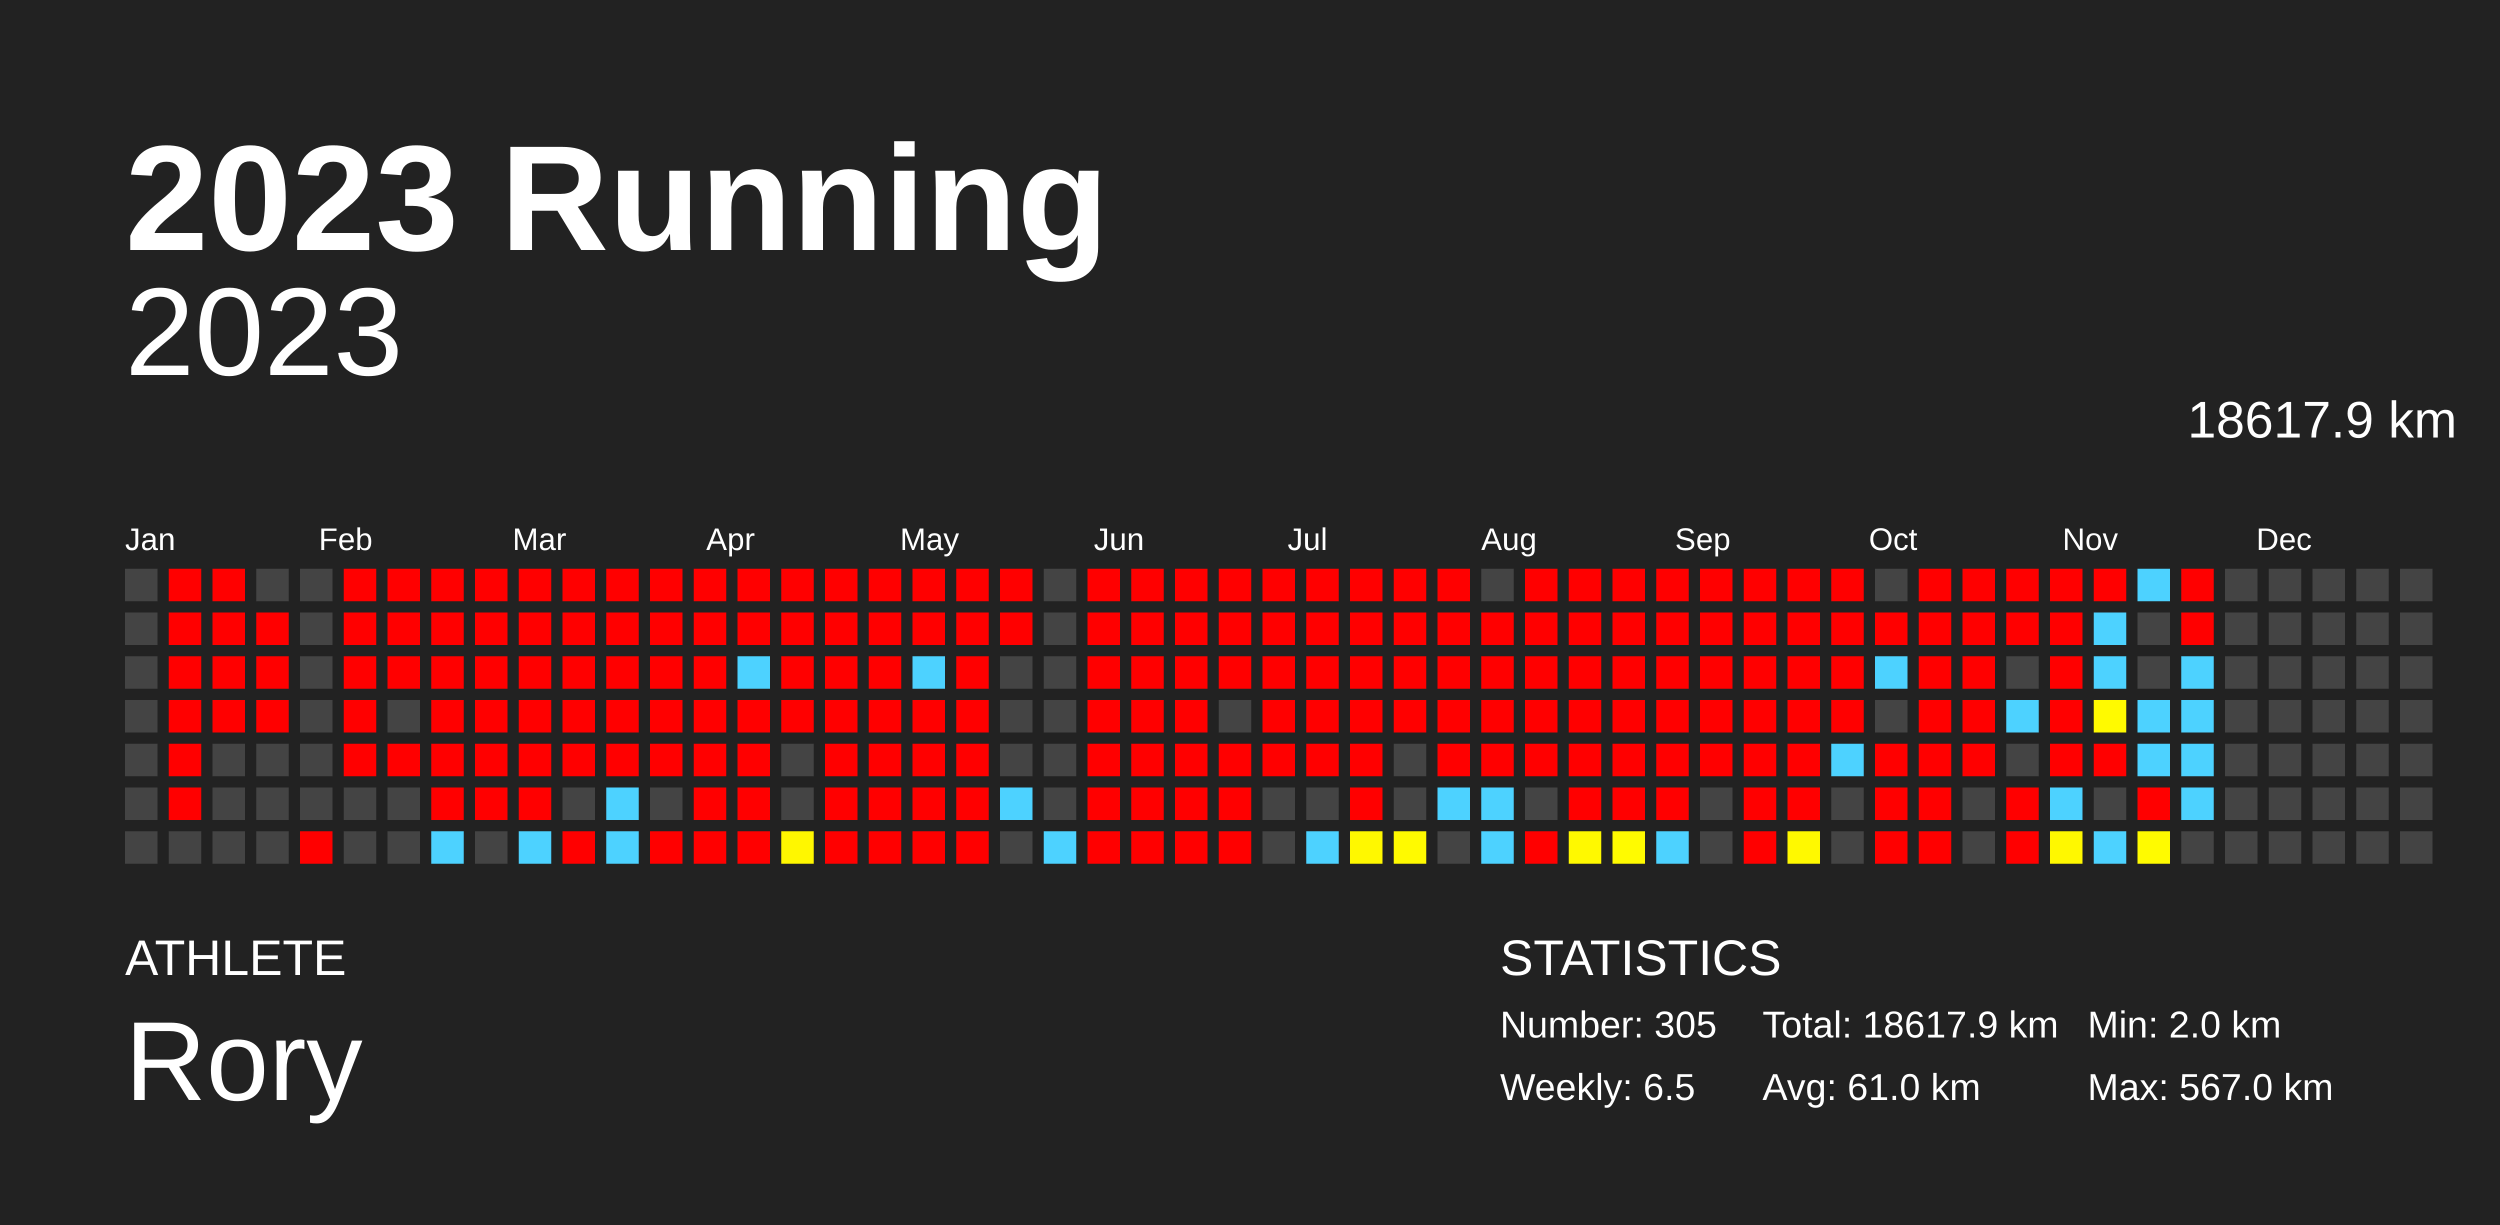
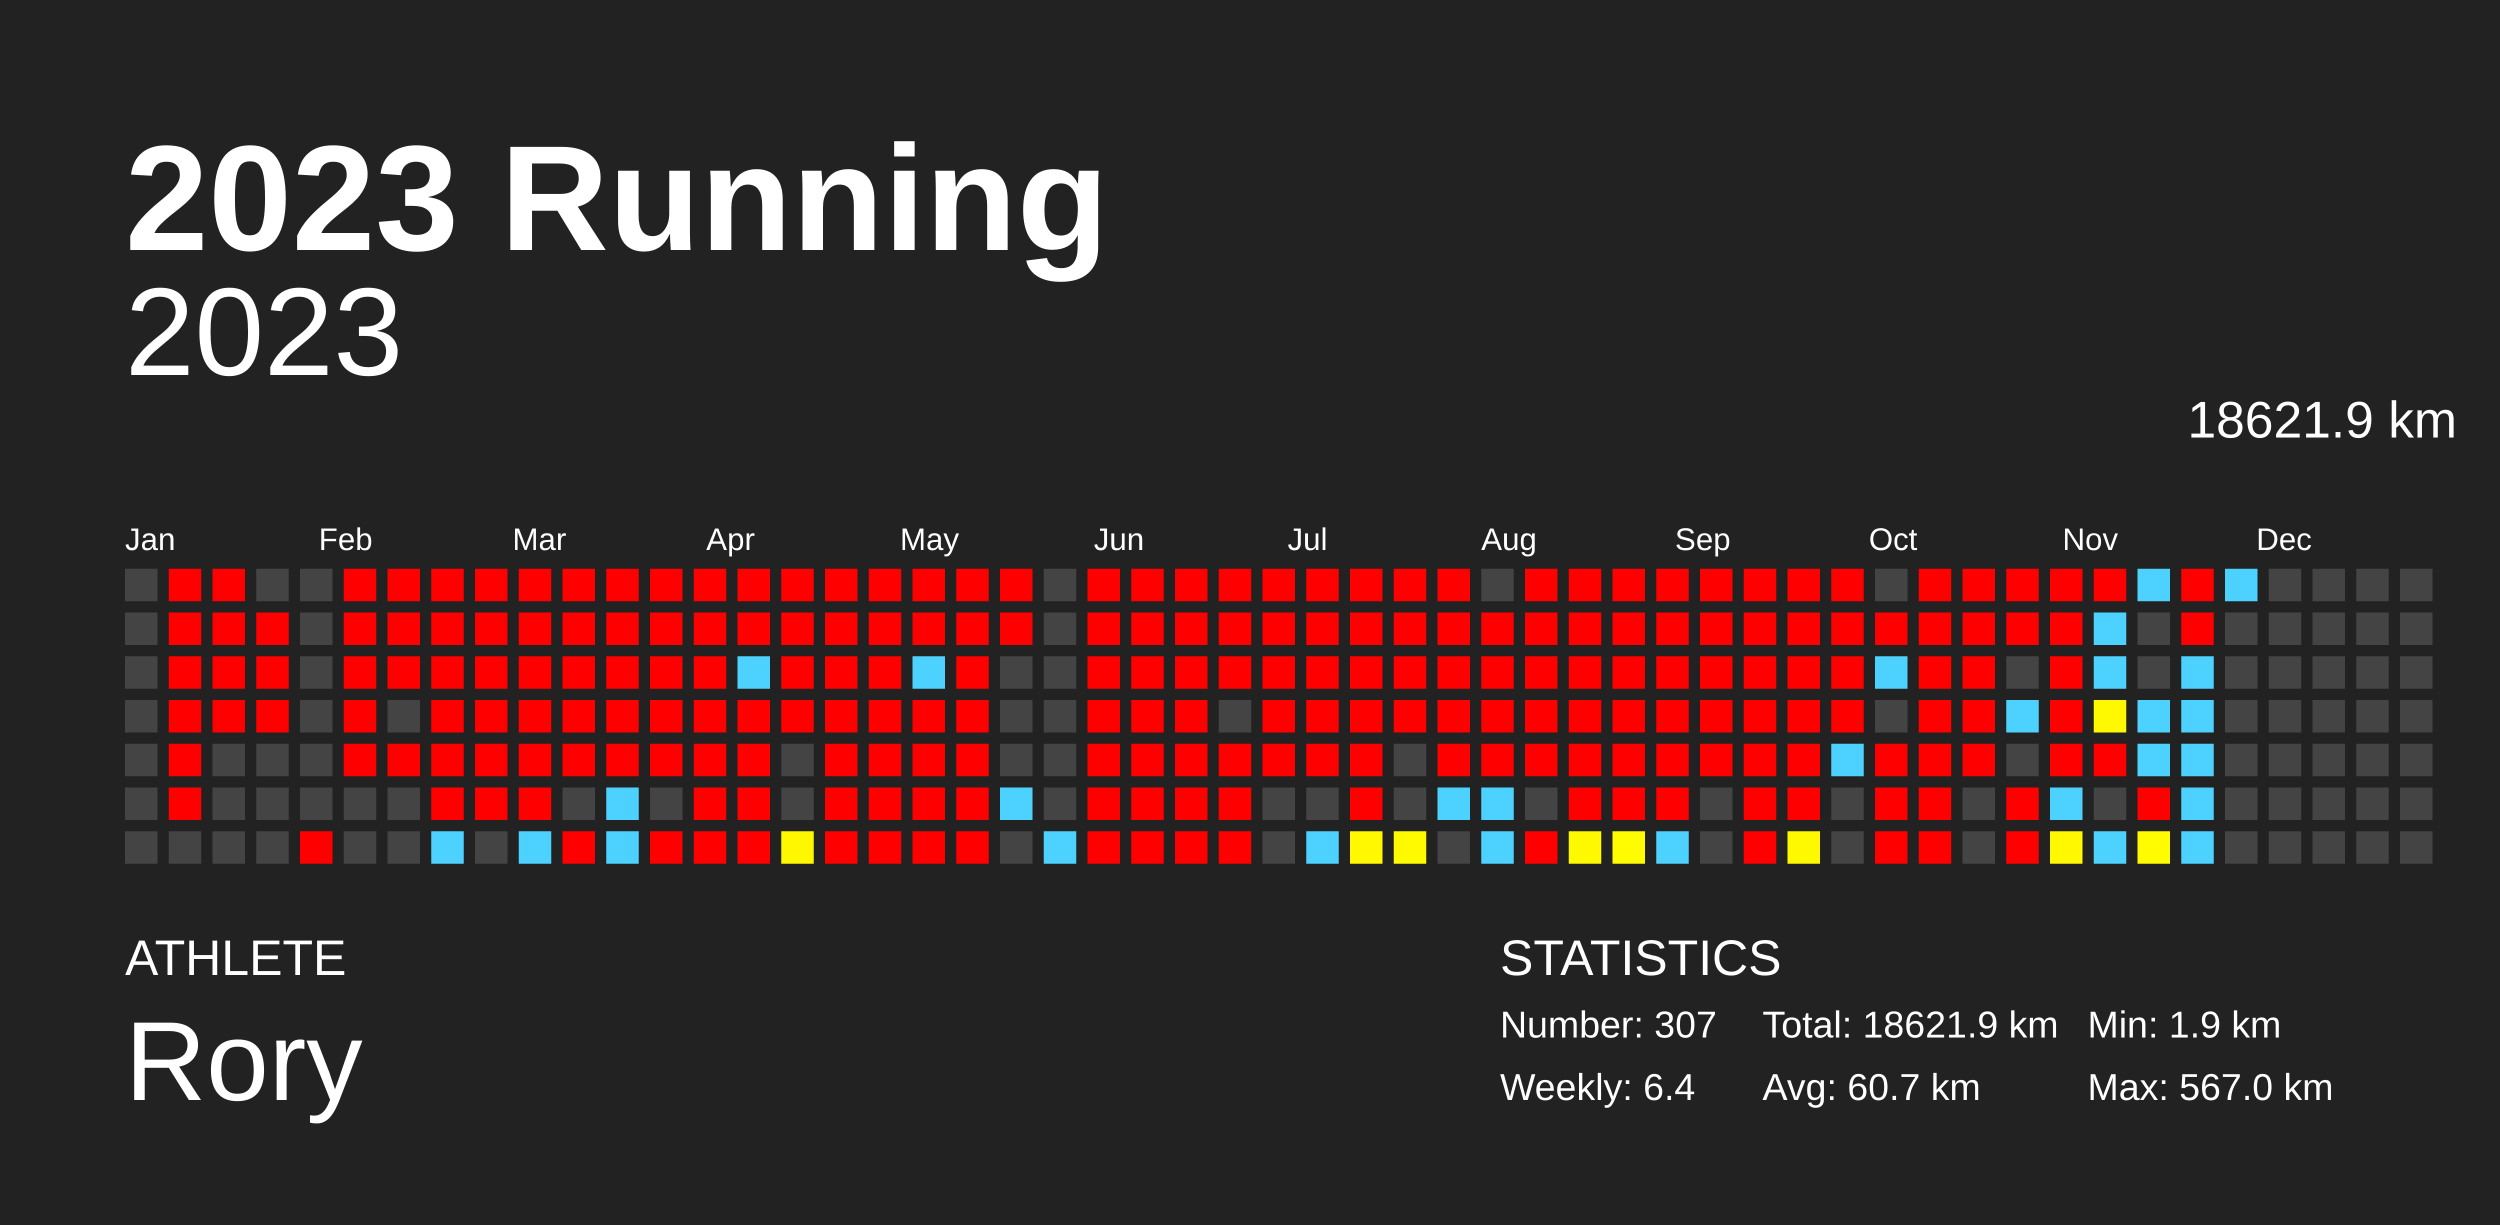
<svg xmlns="http://www.w3.org/2000/svg" baseProfile="full" height="98mm" version="1.1" viewBox="0,0,200,98" width="200mm">
  <defs />
  <rect fill="#222222" height="98" width="200" x="0" y="0" />
  <text fill="#FFFFFF" style="font-size:12px; font-family:Arial; font-weight:bold;" x="10" y="20">2023 Running</text>
  <text fill="#FFFFFF" style="font-size:4px; font-family:Arial" x="10" y="78">ATHLETE</text>
  <text fill="#FFFFFF" style="font-size:9px; font-family:Arial" x="10" y="88">Rory</text>
  <text fill="#FFFFFF" style="font-size:4px; font-family:Arial" x="120" y="78">STATISTICS</text>
-   <text fill="#FFFFFF" style="font-size:3px; font-family:Arial" x="120" y="83">Number: 305</text>
-   <text fill="#FFFFFF" style="font-size:3px; font-family:Arial" x="120" y="88">Weekly: 6.5</text>
-   <text fill="#FFFFFF" style="font-size:3px; font-family:Arial" x="141" y="83">Total: 18617.9 km</text>
-   <text fill="#FFFFFF" style="font-size:3px; font-family:Arial" x="141" y="88">Avg: 61.0 km</text>
-   <text fill="#FFFFFF" style="font-size:3px; font-family:Arial" x="167" y="83">Min: 2.0 km</text>
+   <text fill="#FFFFFF" style="font-size:3px; font-family:Arial" x="120" y="83">Number: 307</text>
+   <text fill="#FFFFFF" style="font-size:3px; font-family:Arial" x="120" y="88">Weekly: 6.4</text>
+   <text fill="#FFFFFF" style="font-size:3px; font-family:Arial" x="141" y="83">Total: 18621.9 km</text>
+   <text fill="#FFFFFF" style="font-size:3px; font-family:Arial" x="141" y="88">Avg: 60.7 km</text>
+   <text fill="#FFFFFF" style="font-size:3px; font-family:Arial" x="167" y="83">Min: 1.9 km</text>
  <text fill="#FFFFFF" style="font-size:3px; font-family:Arial" x="167" y="88">Max: 567.0 km</text>
  <text alignment-baseline="hanging" fill="#FFFFFF" style="font-size:10.0px; font-family:Arial;" x="10" y="30">2023</text>
-   <text alignment-baseline="hanging" fill="#FFFFFF" style="font-size:4.125px; font-family:Arial;" x="175" y="35">18617.9 km</text>
+   <text alignment-baseline="hanging" fill="#FFFFFF" style="font-size:4.125px; font-family:Arial;" x="175" y="35">18621.9 km</text>
  <text fill="#FFFFFF" style="font-size:2.5px; font-family:Arial" x="10.0" y="44">Jan</text>
  <text fill="#FFFFFF" style="font-size:2.5px; font-family:Arial" x="25.5" y="44">Feb</text>
  <text fill="#FFFFFF" style="font-size:2.5px; font-family:Arial" x="41.0" y="44">Mar</text>
  <text fill="#FFFFFF" style="font-size:2.5px; font-family:Arial" x="56.5" y="44">Apr</text>
  <text fill="#FFFFFF" style="font-size:2.5px; font-family:Arial" x="72.0" y="44">May</text>
  <text fill="#FFFFFF" style="font-size:2.5px; font-family:Arial" x="87.5" y="44">Jun</text>
  <text fill="#FFFFFF" style="font-size:2.5px; font-family:Arial" x="103.0" y="44">Jul</text>
  <text fill="#FFFFFF" style="font-size:2.5px; font-family:Arial" x="118.5" y="44">Aug</text>
  <text fill="#FFFFFF" style="font-size:2.5px; font-family:Arial" x="134.0" y="44">Sep</text>
  <text fill="#FFFFFF" style="font-size:2.5px; font-family:Arial" x="149.5" y="44">Oct</text>
  <text fill="#FFFFFF" style="font-size:2.5px; font-family:Arial" x="165.0" y="44">Nov</text>
  <text fill="#FFFFFF" style="font-size:2.5px; font-family:Arial" x="180.5" y="44">Dec</text>
  <rect fill="#444444" height="2.6" width="2.6" x="10.0" y="45.5" />
  <rect fill="#444444" height="2.6" width="2.6" x="10.0" y="49.0" />
  <rect fill="#444444" height="2.6" width="2.6" x="10.0" y="52.5" />
  <rect fill="#444444" height="2.6" width="2.6" x="10.0" y="56.0" />
  <rect fill="#444444" height="2.6" width="2.6" x="10.0" y="59.5" />
  <rect fill="#444444" height="2.6" width="2.6" x="10.0" y="63.0" />
  <rect fill="#444444" height="2.6" width="2.6" x="10.0" y="66.5" />
  <rect fill="red" height="2.6" width="2.6" x="13.5" y="45.5" />
  <rect fill="red" height="2.6" width="2.6" x="13.5" y="49.0" />
  <rect fill="red" height="2.6" width="2.6" x="13.5" y="52.5" />
  <rect fill="red" height="2.6" width="2.6" x="13.5" y="56.0" />
  <rect fill="red" height="2.6" width="2.6" x="13.5" y="59.5" />
  <rect fill="red" height="2.6" width="2.6" x="13.5" y="63.0" />
  <rect fill="#444444" height="2.6" width="2.6" x="13.5" y="66.5" />
  <rect fill="red" height="2.6" width="2.6" x="17.0" y="45.5" />
  <rect fill="red" height="2.6" width="2.6" x="17.0" y="49.0" />
  <rect fill="red" height="2.6" width="2.6" x="17.0" y="52.5" />
  <rect fill="red" height="2.6" width="2.6" x="17.0" y="56.0" />
  <rect fill="#444444" height="2.6" width="2.6" x="17.0" y="59.5" />
  <rect fill="#444444" height="2.6" width="2.6" x="17.0" y="63.0" />
  <rect fill="#444444" height="2.6" width="2.6" x="17.0" y="66.5" />
  <rect fill="#444444" height="2.6" width="2.6" x="20.5" y="45.5" />
  <rect fill="red" height="2.6" width="2.6" x="20.5" y="49.0" />
  <rect fill="red" height="2.6" width="2.6" x="20.5" y="52.5" />
  <rect fill="red" height="2.6" width="2.6" x="20.5" y="56.0" />
  <rect fill="#444444" height="2.6" width="2.6" x="20.5" y="59.5" />
  <rect fill="#444444" height="2.6" width="2.6" x="20.5" y="63.0" />
  <rect fill="#444444" height="2.6" width="2.6" x="20.5" y="66.5" />
  <rect fill="#444444" height="2.6" width="2.6" x="24.0" y="45.5" />
  <rect fill="#444444" height="2.6" width="2.6" x="24.0" y="49.0" />
  <rect fill="#444444" height="2.6" width="2.6" x="24.0" y="52.5" />
  <rect fill="#444444" height="2.6" width="2.6" x="24.0" y="56.0" />
  <rect fill="#444444" height="2.6" width="2.6" x="24.0" y="59.5" />
  <rect fill="#444444" height="2.6" width="2.6" x="24.0" y="63.0" />
  <rect fill="red" height="2.6" width="2.6" x="24.0" y="66.5" />
  <rect fill="red" height="2.6" width="2.6" x="27.5" y="45.5" />
  <rect fill="red" height="2.6" width="2.6" x="27.5" y="49.0" />
  <rect fill="red" height="2.6" width="2.6" x="27.5" y="52.5" />
  <rect fill="red" height="2.6" width="2.6" x="27.5" y="56.0" />
  <rect fill="red" height="2.6" width="2.6" x="27.5" y="59.5" />
  <rect fill="#444444" height="2.6" width="2.6" x="27.5" y="63.0" />
  <rect fill="#444444" height="2.6" width="2.6" x="27.5" y="66.5" />
  <rect fill="red" height="2.6" width="2.6" x="31.0" y="45.5" />
  <rect fill="red" height="2.6" width="2.6" x="31.0" y="49.0" />
  <rect fill="red" height="2.6" width="2.6" x="31.0" y="52.5" />
  <rect fill="#444444" height="2.6" width="2.6" x="31.0" y="56.0" />
  <rect fill="red" height="2.6" width="2.6" x="31.0" y="59.5" />
  <rect fill="#444444" height="2.6" width="2.6" x="31.0" y="63.0" />
  <rect fill="#444444" height="2.6" width="2.6" x="31.0" y="66.5" />
  <rect fill="red" height="2.6" width="2.6" x="34.5" y="45.5" />
  <rect fill="red" height="2.6" width="2.6" x="34.5" y="49.0" />
  <rect fill="red" height="2.6" width="2.6" x="34.5" y="52.5" />
  <rect fill="red" height="2.6" width="2.6" x="34.5" y="56.0" />
  <rect fill="red" height="2.6" width="2.6" x="34.5" y="59.5" />
  <rect fill="red" height="2.6" width="2.6" x="34.5" y="63.0" />
  <rect fill="#4dd2ff" height="2.6" width="2.6" x="34.5" y="66.5" />
  <rect fill="red" height="2.6" width="2.6" x="38.0" y="45.5" />
  <rect fill="red" height="2.6" width="2.6" x="38.0" y="49.0" />
  <rect fill="red" height="2.6" width="2.6" x="38.0" y="52.5" />
  <rect fill="red" height="2.6" width="2.6" x="38.0" y="56.0" />
  <rect fill="red" height="2.6" width="2.6" x="38.0" y="59.5" />
  <rect fill="red" height="2.6" width="2.6" x="38.0" y="63.0" />
  <rect fill="#444444" height="2.6" width="2.6" x="38.0" y="66.5" />
  <rect fill="red" height="2.6" width="2.6" x="41.5" y="45.5" />
  <rect fill="red" height="2.6" width="2.6" x="41.5" y="49.0" />
  <rect fill="red" height="2.6" width="2.6" x="41.5" y="52.5" />
  <rect fill="red" height="2.6" width="2.6" x="41.5" y="56.0" />
  <rect fill="red" height="2.6" width="2.6" x="41.5" y="59.5" />
  <rect fill="red" height="2.6" width="2.6" x="41.5" y="63.0" />
  <rect fill="#4dd2ff" height="2.6" width="2.6" x="41.5" y="66.5" />
  <rect fill="red" height="2.6" width="2.6" x="45.0" y="45.5" />
  <rect fill="red" height="2.6" width="2.6" x="45.0" y="49.0" />
  <rect fill="red" height="2.6" width="2.6" x="45.0" y="52.5" />
  <rect fill="red" height="2.6" width="2.6" x="45.0" y="56.0" />
  <rect fill="red" height="2.6" width="2.6" x="45.0" y="59.5" />
  <rect fill="#444444" height="2.6" width="2.6" x="45.0" y="63.0" />
  <rect fill="red" height="2.6" width="2.6" x="45.0" y="66.5" />
  <rect fill="red" height="2.6" width="2.6" x="48.5" y="45.5" />
  <rect fill="red" height="2.6" width="2.6" x="48.5" y="49.0" />
  <rect fill="red" height="2.6" width="2.6" x="48.5" y="52.5" />
  <rect fill="red" height="2.6" width="2.6" x="48.5" y="56.0" />
  <rect fill="red" height="2.6" width="2.6" x="48.5" y="59.5" />
  <rect fill="#4dd2ff" height="2.6" width="2.6" x="48.5" y="63.0" />
  <rect fill="#4dd2ff" height="2.6" width="2.6" x="48.5" y="66.5" />
  <rect fill="red" height="2.6" width="2.6" x="52.0" y="45.5" />
  <rect fill="red" height="2.6" width="2.6" x="52.0" y="49.0" />
  <rect fill="red" height="2.6" width="2.6" x="52.0" y="52.5" />
  <rect fill="red" height="2.6" width="2.6" x="52.0" y="56.0" />
  <rect fill="red" height="2.6" width="2.6" x="52.0" y="59.5" />
  <rect fill="#444444" height="2.6" width="2.6" x="52.0" y="63.0" />
  <rect fill="red" height="2.6" width="2.6" x="52.0" y="66.5" />
  <rect fill="red" height="2.6" width="2.6" x="55.5" y="45.5" />
  <rect fill="red" height="2.6" width="2.6" x="55.5" y="49.0" />
  <rect fill="red" height="2.6" width="2.6" x="55.5" y="52.5" />
  <rect fill="red" height="2.6" width="2.6" x="55.5" y="56.0" />
  <rect fill="red" height="2.6" width="2.6" x="55.5" y="59.5" />
  <rect fill="red" height="2.6" width="2.6" x="55.5" y="63.0" />
  <rect fill="red" height="2.6" width="2.6" x="55.5" y="66.5" />
  <rect fill="red" height="2.6" width="2.6" x="59.0" y="45.5" />
  <rect fill="red" height="2.6" width="2.6" x="59.0" y="49.0" />
  <rect fill="#4dd2ff" height="2.6" width="2.6" x="59.0" y="52.5" />
  <rect fill="red" height="2.6" width="2.6" x="59.0" y="56.0" />
  <rect fill="red" height="2.6" width="2.6" x="59.0" y="59.5" />
  <rect fill="red" height="2.6" width="2.6" x="59.0" y="63.0" />
  <rect fill="red" height="2.6" width="2.6" x="59.0" y="66.5" />
  <rect fill="red" height="2.6" width="2.6" x="62.5" y="45.5" />
  <rect fill="red" height="2.6" width="2.6" x="62.5" y="49.0" />
  <rect fill="red" height="2.6" width="2.6" x="62.5" y="52.5" />
  <rect fill="red" height="2.6" width="2.6" x="62.5" y="56.0" />
  <rect fill="#444444" height="2.6" width="2.6" x="62.5" y="59.5" />
  <rect fill="#444444" height="2.6" width="2.6" x="62.5" y="63.0" />
  <rect fill="#fff700" height="2.6" width="2.6" x="62.5" y="66.5" />
  <rect fill="red" height="2.6" width="2.6" x="66.0" y="45.5" />
  <rect fill="red" height="2.6" width="2.6" x="66.0" y="49.0" />
  <rect fill="red" height="2.6" width="2.6" x="66.0" y="52.5" />
  <rect fill="red" height="2.6" width="2.6" x="66.0" y="56.0" />
  <rect fill="red" height="2.6" width="2.6" x="66.0" y="59.5" />
  <rect fill="red" height="2.6" width="2.6" x="66.0" y="63.0" />
  <rect fill="red" height="2.6" width="2.6" x="66.0" y="66.5" />
  <rect fill="red" height="2.6" width="2.6" x="69.5" y="45.5" />
  <rect fill="red" height="2.6" width="2.6" x="69.5" y="49.0" />
  <rect fill="red" height="2.6" width="2.6" x="69.5" y="52.5" />
  <rect fill="red" height="2.6" width="2.6" x="69.5" y="56.0" />
  <rect fill="red" height="2.6" width="2.6" x="69.5" y="59.5" />
  <rect fill="red" height="2.6" width="2.6" x="69.5" y="63.0" />
  <rect fill="red" height="2.6" width="2.6" x="69.5" y="66.5" />
  <rect fill="red" height="2.6" width="2.6" x="73.0" y="45.5" />
  <rect fill="red" height="2.6" width="2.6" x="73.0" y="49.0" />
  <rect fill="#4dd2ff" height="2.6" width="2.6" x="73.0" y="52.5" />
  <rect fill="red" height="2.6" width="2.6" x="73.0" y="56.0" />
  <rect fill="red" height="2.6" width="2.6" x="73.0" y="59.5" />
  <rect fill="red" height="2.6" width="2.6" x="73.0" y="63.0" />
  <rect fill="red" height="2.6" width="2.6" x="73.0" y="66.5" />
  <rect fill="red" height="2.6" width="2.6" x="76.5" y="45.5" />
  <rect fill="red" height="2.6" width="2.6" x="76.5" y="49.0" />
  <rect fill="red" height="2.6" width="2.6" x="76.5" y="52.5" />
  <rect fill="red" height="2.6" width="2.6" x="76.5" y="56.0" />
  <rect fill="red" height="2.6" width="2.6" x="76.5" y="59.5" />
  <rect fill="red" height="2.6" width="2.6" x="76.5" y="63.0" />
  <rect fill="red" height="2.6" width="2.6" x="76.5" y="66.5" />
  <rect fill="red" height="2.6" width="2.6" x="80.0" y="45.5" />
  <rect fill="red" height="2.6" width="2.6" x="80.0" y="49.0" />
  <rect fill="#444444" height="2.6" width="2.6" x="80.0" y="52.5" />
  <rect fill="#444444" height="2.6" width="2.6" x="80.0" y="56.0" />
  <rect fill="#444444" height="2.6" width="2.6" x="80.0" y="59.5" />
  <rect fill="#4dd2ff" height="2.6" width="2.6" x="80.0" y="63.0" />
  <rect fill="#444444" height="2.6" width="2.6" x="80.0" y="66.5" />
  <rect fill="#444444" height="2.6" width="2.6" x="83.5" y="45.5" />
  <rect fill="#444444" height="2.6" width="2.6" x="83.5" y="49.0" />
  <rect fill="#444444" height="2.6" width="2.6" x="83.5" y="52.5" />
  <rect fill="#444444" height="2.6" width="2.6" x="83.5" y="56.0" />
  <rect fill="#444444" height="2.6" width="2.6" x="83.5" y="59.5" />
  <rect fill="#444444" height="2.6" width="2.6" x="83.5" y="63.0" />
  <rect fill="#4dd2ff" height="2.6" width="2.6" x="83.5" y="66.5" />
  <rect fill="red" height="2.6" width="2.6" x="87.0" y="45.5" />
  <rect fill="red" height="2.6" width="2.6" x="87.0" y="49.0" />
  <rect fill="red" height="2.6" width="2.6" x="87.0" y="52.5" />
  <rect fill="red" height="2.6" width="2.6" x="87.0" y="56.0" />
  <rect fill="red" height="2.6" width="2.6" x="87.0" y="59.5" />
  <rect fill="red" height="2.6" width="2.6" x="87.0" y="63.0" />
  <rect fill="red" height="2.6" width="2.6" x="87.0" y="66.5" />
  <rect fill="red" height="2.6" width="2.6" x="90.5" y="45.5" />
  <rect fill="red" height="2.6" width="2.6" x="90.5" y="49.0" />
  <rect fill="red" height="2.6" width="2.6" x="90.5" y="52.5" />
  <rect fill="red" height="2.6" width="2.6" x="90.5" y="56.0" />
  <rect fill="red" height="2.6" width="2.6" x="90.5" y="59.5" />
  <rect fill="red" height="2.6" width="2.6" x="90.5" y="63.0" />
  <rect fill="red" height="2.6" width="2.6" x="90.5" y="66.5" />
  <rect fill="red" height="2.6" width="2.6" x="94.0" y="45.5" />
  <rect fill="red" height="2.6" width="2.6" x="94.0" y="49.0" />
  <rect fill="red" height="2.6" width="2.6" x="94.0" y="52.5" />
  <rect fill="red" height="2.6" width="2.6" x="94.0" y="56.0" />
  <rect fill="red" height="2.6" width="2.6" x="94.0" y="59.5" />
  <rect fill="red" height="2.6" width="2.6" x="94.0" y="63.0" />
  <rect fill="red" height="2.6" width="2.6" x="94.0" y="66.5" />
  <rect fill="red" height="2.6" width="2.6" x="97.5" y="45.5" />
  <rect fill="red" height="2.6" width="2.6" x="97.5" y="49.0" />
  <rect fill="red" height="2.6" width="2.6" x="97.5" y="52.5" />
  <rect fill="#444444" height="2.6" width="2.6" x="97.5" y="56.0" />
  <rect fill="red" height="2.6" width="2.6" x="97.5" y="59.5" />
  <rect fill="red" height="2.6" width="2.6" x="97.5" y="63.0" />
  <rect fill="red" height="2.6" width="2.6" x="97.5" y="66.5" />
  <rect fill="red" height="2.6" width="2.6" x="101.0" y="45.5" />
  <rect fill="red" height="2.6" width="2.6" x="101.0" y="49.0" />
  <rect fill="red" height="2.6" width="2.6" x="101.0" y="52.5" />
  <rect fill="red" height="2.6" width="2.6" x="101.0" y="56.0" />
  <rect fill="red" height="2.6" width="2.6" x="101.0" y="59.5" />
  <rect fill="#444444" height="2.6" width="2.6" x="101.0" y="63.0" />
  <rect fill="#444444" height="2.6" width="2.6" x="101.0" y="66.5" />
  <rect fill="red" height="2.6" width="2.6" x="104.5" y="45.5" />
  <rect fill="red" height="2.6" width="2.6" x="104.5" y="49.0" />
  <rect fill="red" height="2.6" width="2.6" x="104.5" y="52.5" />
  <rect fill="red" height="2.6" width="2.6" x="104.5" y="56.0" />
  <rect fill="red" height="2.6" width="2.6" x="104.5" y="59.5" />
  <rect fill="#444444" height="2.6" width="2.6" x="104.5" y="63.0" />
  <rect fill="#4dd2ff" height="2.6" width="2.6" x="104.5" y="66.5" />
  <rect fill="red" height="2.6" width="2.6" x="108.0" y="45.5" />
  <rect fill="red" height="2.6" width="2.6" x="108.0" y="49.0" />
  <rect fill="red" height="2.6" width="2.6" x="108.0" y="52.5" />
  <rect fill="red" height="2.6" width="2.6" x="108.0" y="56.0" />
  <rect fill="red" height="2.6" width="2.6" x="108.0" y="59.5" />
  <rect fill="red" height="2.6" width="2.6" x="108.0" y="63.0" />
  <rect fill="#fff800" height="2.6" width="2.6" x="108.0" y="66.5" />
  <rect fill="red" height="2.6" width="2.6" x="111.5" y="45.5" />
  <rect fill="red" height="2.6" width="2.6" x="111.5" y="49.0" />
  <rect fill="red" height="2.6" width="2.6" x="111.5" y="52.5" />
  <rect fill="red" height="2.6" width="2.6" x="111.5" y="56.0" />
  <rect fill="#444444" height="2.6" width="2.6" x="111.5" y="59.5" />
  <rect fill="#444444" height="2.6" width="2.6" x="111.5" y="63.0" />
  <rect fill="#fffa00" height="2.6" width="2.6" x="111.5" y="66.5" />
  <rect fill="red" height="2.6" width="2.6" x="115.0" y="45.5" />
  <rect fill="red" height="2.6" width="2.6" x="115.0" y="49.0" />
  <rect fill="red" height="2.6" width="2.6" x="115.0" y="52.5" />
  <rect fill="red" height="2.6" width="2.6" x="115.0" y="56.0" />
  <rect fill="red" height="2.6" width="2.6" x="115.0" y="59.5" />
  <rect fill="#4dd2ff" height="2.6" width="2.6" x="115.0" y="63.0" />
  <rect fill="#444444" height="2.6" width="2.6" x="115.0" y="66.5" />
  <rect fill="#444444" height="2.6" width="2.6" x="118.5" y="45.5" />
  <rect fill="red" height="2.6" width="2.6" x="118.5" y="49.0" />
  <rect fill="red" height="2.6" width="2.6" x="118.5" y="52.5" />
  <rect fill="red" height="2.6" width="2.6" x="118.5" y="56.0" />
  <rect fill="red" height="2.6" width="2.6" x="118.5" y="59.5" />
  <rect fill="#4dd2ff" height="2.6" width="2.6" x="118.5" y="63.0" />
  <rect fill="#4dd2ff" height="2.6" width="2.6" x="118.5" y="66.5" />
  <rect fill="red" height="2.6" width="2.6" x="122.0" y="45.5" />
  <rect fill="red" height="2.6" width="2.6" x="122.0" y="49.0" />
  <rect fill="red" height="2.6" width="2.6" x="122.0" y="52.5" />
  <rect fill="red" height="2.6" width="2.6" x="122.0" y="56.0" />
  <rect fill="red" height="2.6" width="2.6" x="122.0" y="59.5" />
  <rect fill="#444444" height="2.6" width="2.6" x="122.0" y="63.0" />
  <rect fill="red" height="2.6" width="2.6" x="122.0" y="66.5" />
  <rect fill="red" height="2.6" width="2.6" x="125.5" y="45.5" />
  <rect fill="red" height="2.6" width="2.6" x="125.5" y="49.0" />
  <rect fill="red" height="2.6" width="2.6" x="125.5" y="52.5" />
  <rect fill="red" height="2.6" width="2.6" x="125.5" y="56.0" />
  <rect fill="red" height="2.6" width="2.6" x="125.5" y="59.5" />
  <rect fill="red" height="2.6" width="2.6" x="125.5" y="63.0" />
  <rect fill="#fff900" height="2.6" width="2.6" x="125.5" y="66.5" />
  <rect fill="red" height="2.6" width="2.6" x="129.0" y="45.5" />
  <rect fill="red" height="2.6" width="2.6" x="129.0" y="49.0" />
  <rect fill="red" height="2.6" width="2.6" x="129.0" y="52.5" />
  <rect fill="red" height="2.6" width="2.6" x="129.0" y="56.0" />
  <rect fill="red" height="2.6" width="2.6" x="129.0" y="59.5" />
  <rect fill="red" height="2.6" width="2.6" x="129.0" y="63.0" />
  <rect fill="#fffb00" height="2.6" width="2.6" x="129.0" y="66.5" />
  <rect fill="red" height="2.6" width="2.6" x="132.5" y="45.5" />
  <rect fill="red" height="2.6" width="2.6" x="132.5" y="49.0" />
  <rect fill="red" height="2.6" width="2.6" x="132.5" y="52.5" />
  <rect fill="red" height="2.6" width="2.6" x="132.5" y="56.0" />
  <rect fill="red" height="2.6" width="2.6" x="132.5" y="59.5" />
  <rect fill="red" height="2.6" width="2.6" x="132.5" y="63.0" />
  <rect fill="#4dd2ff" height="2.6" width="2.6" x="132.5" y="66.5" />
  <rect fill="red" height="2.6" width="2.6" x="136.0" y="45.5" />
  <rect fill="red" height="2.6" width="2.6" x="136.0" y="49.0" />
  <rect fill="red" height="2.6" width="2.6" x="136.0" y="52.5" />
  <rect fill="red" height="2.6" width="2.6" x="136.0" y="56.0" />
  <rect fill="red" height="2.6" width="2.6" x="136.0" y="59.5" />
  <rect fill="#444444" height="2.6" width="2.6" x="136.0" y="63.0" />
  <rect fill="#444444" height="2.6" width="2.6" x="136.0" y="66.5" />
  <rect fill="red" height="2.6" width="2.6" x="139.5" y="45.5" />
  <rect fill="red" height="2.6" width="2.6" x="139.5" y="49.0" />
  <rect fill="red" height="2.6" width="2.6" x="139.5" y="52.5" />
  <rect fill="red" height="2.6" width="2.6" x="139.5" y="56.0" />
  <rect fill="red" height="2.6" width="2.6" x="139.5" y="59.5" />
  <rect fill="red" height="2.6" width="2.6" x="139.5" y="63.0" />
  <rect fill="red" height="2.6" width="2.6" x="139.5" y="66.5" />
  <rect fill="red" height="2.6" width="2.6" x="143.0" y="45.5" />
  <rect fill="red" height="2.6" width="2.6" x="143.0" y="49.0" />
  <rect fill="red" height="2.6" width="2.6" x="143.0" y="52.5" />
  <rect fill="red" height="2.6" width="2.6" x="143.0" y="56.0" />
  <rect fill="red" height="2.6" width="2.6" x="143.0" y="59.5" />
  <rect fill="red" height="2.6" width="2.6" x="143.0" y="63.0" />
  <rect fill="#fff900" height="2.6" width="2.6" x="143.0" y="66.5" />
  <rect fill="red" height="2.6" width="2.6" x="146.5" y="45.5" />
  <rect fill="red" height="2.6" width="2.6" x="146.5" y="49.0" />
  <rect fill="red" height="2.6" width="2.6" x="146.5" y="52.5" />
  <rect fill="red" height="2.6" width="2.6" x="146.5" y="56.0" />
  <rect fill="#4dd2ff" height="2.6" width="2.6" x="146.5" y="59.5" />
  <rect fill="#444444" height="2.6" width="2.6" x="146.5" y="63.0" />
  <rect fill="#444444" height="2.6" width="2.6" x="146.5" y="66.5" />
  <rect fill="#444444" height="2.6" width="2.6" x="150.0" y="45.5" />
  <rect fill="red" height="2.6" width="2.6" x="150.0" y="49.0" />
  <rect fill="#4dd2ff" height="2.6" width="2.6" x="150.0" y="52.5" />
  <rect fill="#444444" height="2.6" width="2.6" x="150.0" y="56.0" />
  <rect fill="red" height="2.6" width="2.6" x="150.0" y="59.5" />
  <rect fill="red" height="2.6" width="2.6" x="150.0" y="63.0" />
  <rect fill="red" height="2.6" width="2.6" x="150.0" y="66.5" />
  <rect fill="red" height="2.6" width="2.6" x="153.5" y="45.5" />
  <rect fill="red" height="2.6" width="2.6" x="153.5" y="49.0" />
  <rect fill="red" height="2.6" width="2.6" x="153.5" y="52.5" />
  <rect fill="red" height="2.6" width="2.6" x="153.5" y="56.0" />
  <rect fill="red" height="2.6" width="2.6" x="153.5" y="59.5" />
  <rect fill="red" height="2.6" width="2.6" x="153.5" y="63.0" />
  <rect fill="red" height="2.6" width="2.6" x="153.5" y="66.5" />
  <rect fill="red" height="2.6" width="2.6" x="157.0" y="45.5" />
  <rect fill="red" height="2.6" width="2.6" x="157.0" y="49.0" />
  <rect fill="red" height="2.6" width="2.6" x="157.0" y="52.5" />
  <rect fill="red" height="2.6" width="2.6" x="157.0" y="56.0" />
  <rect fill="red" height="2.6" width="2.6" x="157.0" y="59.5" />
  <rect fill="#444444" height="2.6" width="2.6" x="157.0" y="63.0" />
  <rect fill="#444444" height="2.6" width="2.6" x="157.0" y="66.5" />
  <rect fill="red" height="2.6" width="2.6" x="160.5" y="45.5" />
  <rect fill="red" height="2.6" width="2.6" x="160.5" y="49.0" />
  <rect fill="#444444" height="2.6" width="2.6" x="160.5" y="52.5" />
  <rect fill="#4dd2ff" height="2.6" width="2.6" x="160.5" y="56.0" />
  <rect fill="#444444" height="2.6" width="2.6" x="160.5" y="59.5" />
  <rect fill="red" height="2.6" width="2.6" x="160.5" y="63.0" />
  <rect fill="red" height="2.6" width="2.6" x="160.5" y="66.5" />
  <rect fill="red" height="2.6" width="2.6" x="164.0" y="45.5" />
  <rect fill="red" height="2.6" width="2.6" x="164.0" y="49.0" />
  <rect fill="red" height="2.6" width="2.6" x="164.0" y="52.5" />
  <rect fill="red" height="2.6" width="2.6" x="164.0" y="56.0" />
  <rect fill="red" height="2.6" width="2.6" x="164.0" y="59.5" />
  <rect fill="#4dd2ff" height="2.6" width="2.6" x="164.0" y="63.0" />
  <rect fill="#fff800" height="2.6" width="2.6" x="164.0" y="66.5" />
  <rect fill="red" height="2.6" width="2.6" x="167.5" y="45.5" />
  <rect fill="#4dd2ff" height="2.6" width="2.6" x="167.5" y="49.0" />
  <rect fill="#4dd2ff" height="2.6" width="2.6" x="167.5" y="52.5" />
-   <rect fill="#fffa00" height="2.6" width="2.6" x="167.5" y="56.0" />
+   <rect fill="#fff900" height="2.6" width="2.6" x="167.5" y="56.0" />
  <rect fill="red" height="2.6" width="2.6" x="167.5" y="59.5" />
  <rect fill="#444444" height="2.6" width="2.6" x="167.5" y="63.0" />
  <rect fill="#4dd2ff" height="2.6" width="2.6" x="167.5" y="66.5" />
  <rect fill="#4dd2ff" height="2.6" width="2.6" x="171.0" y="45.5" />
  <rect fill="#444444" height="2.6" width="2.6" x="171.0" y="49.0" />
  <rect fill="#444444" height="2.6" width="2.6" x="171.0" y="52.5" />
  <rect fill="#4dd2ff" height="2.6" width="2.6" x="171.0" y="56.0" />
  <rect fill="#4dd2ff" height="2.6" width="2.6" x="171.0" y="59.5" />
  <rect fill="red" height="2.6" width="2.6" x="171.0" y="63.0" />
  <rect fill="#fffb00" height="2.6" width="2.6" x="171.0" y="66.5" />
  <rect fill="red" height="2.6" width="2.6" x="174.5" y="45.5" />
  <rect fill="red" height="2.6" width="2.6" x="174.5" y="49.0" />
  <rect fill="#4dd2ff" height="2.6" width="2.6" x="174.5" y="52.5" />
  <rect fill="#4dd2ff" height="2.6" width="2.6" x="174.5" y="56.0" />
  <rect fill="#4dd2ff" height="2.6" width="2.6" x="174.5" y="59.5" />
  <rect fill="#4dd2ff" height="2.6" width="2.6" x="174.5" y="63.0" />
-   <rect fill="#444444" height="2.6" width="2.6" x="174.5" y="66.5" />
-   <rect fill="#444444" height="2.6" width="2.6" x="178.0" y="45.5" />
+   <rect fill="#4dd2ff" height="2.6" width="2.6" x="174.5" y="66.5" />
+   <rect fill="#4dd2ff" height="2.6" width="2.6" x="178.0" y="45.5" />
  <rect fill="#444444" height="2.6" width="2.6" x="178.0" y="49.0" />
  <rect fill="#444444" height="2.6" width="2.6" x="178.0" y="52.5" />
  <rect fill="#444444" height="2.6" width="2.6" x="178.0" y="56.0" />
  <rect fill="#444444" height="2.6" width="2.6" x="178.0" y="59.5" />
  <rect fill="#444444" height="2.6" width="2.6" x="178.0" y="63.0" />
  <rect fill="#444444" height="2.6" width="2.6" x="178.0" y="66.5" />
  <rect fill="#444444" height="2.6" width="2.6" x="181.5" y="45.5" />
  <rect fill="#444444" height="2.6" width="2.6" x="181.5" y="49.0" />
  <rect fill="#444444" height="2.6" width="2.6" x="181.5" y="52.5" />
  <rect fill="#444444" height="2.6" width="2.6" x="181.5" y="56.0" />
  <rect fill="#444444" height="2.6" width="2.6" x="181.5" y="59.5" />
  <rect fill="#444444" height="2.6" width="2.6" x="181.5" y="63.0" />
  <rect fill="#444444" height="2.6" width="2.6" x="181.5" y="66.5" />
  <rect fill="#444444" height="2.6" width="2.6" x="185.0" y="45.5" />
  <rect fill="#444444" height="2.6" width="2.6" x="185.0" y="49.0" />
  <rect fill="#444444" height="2.6" width="2.6" x="185.0" y="52.5" />
  <rect fill="#444444" height="2.6" width="2.6" x="185.0" y="56.0" />
  <rect fill="#444444" height="2.6" width="2.6" x="185.0" y="59.5" />
  <rect fill="#444444" height="2.6" width="2.6" x="185.0" y="63.0" />
  <rect fill="#444444" height="2.6" width="2.6" x="185.0" y="66.5" />
  <rect fill="#444444" height="2.6" width="2.6" x="188.5" y="45.5" />
  <rect fill="#444444" height="2.6" width="2.6" x="188.5" y="49.0" />
  <rect fill="#444444" height="2.6" width="2.6" x="188.5" y="52.5" />
  <rect fill="#444444" height="2.6" width="2.6" x="188.5" y="56.0" />
  <rect fill="#444444" height="2.6" width="2.6" x="188.5" y="59.5" />
  <rect fill="#444444" height="2.6" width="2.6" x="188.5" y="63.0" />
  <rect fill="#444444" height="2.6" width="2.6" x="188.5" y="66.5" />
  <rect fill="#444444" height="2.6" width="2.6" x="192.0" y="45.5" />
  <rect fill="#444444" height="2.6" width="2.6" x="192.0" y="49.0" />
  <rect fill="#444444" height="2.6" width="2.6" x="192.0" y="52.5" />
  <rect fill="#444444" height="2.6" width="2.6" x="192.0" y="56.0" />
  <rect fill="#444444" height="2.6" width="2.6" x="192.0" y="59.5" />
  <rect fill="#444444" height="2.6" width="2.6" x="192.0" y="63.0" />
  <rect fill="#444444" height="2.6" width="2.6" x="192.0" y="66.5" />
</svg>
